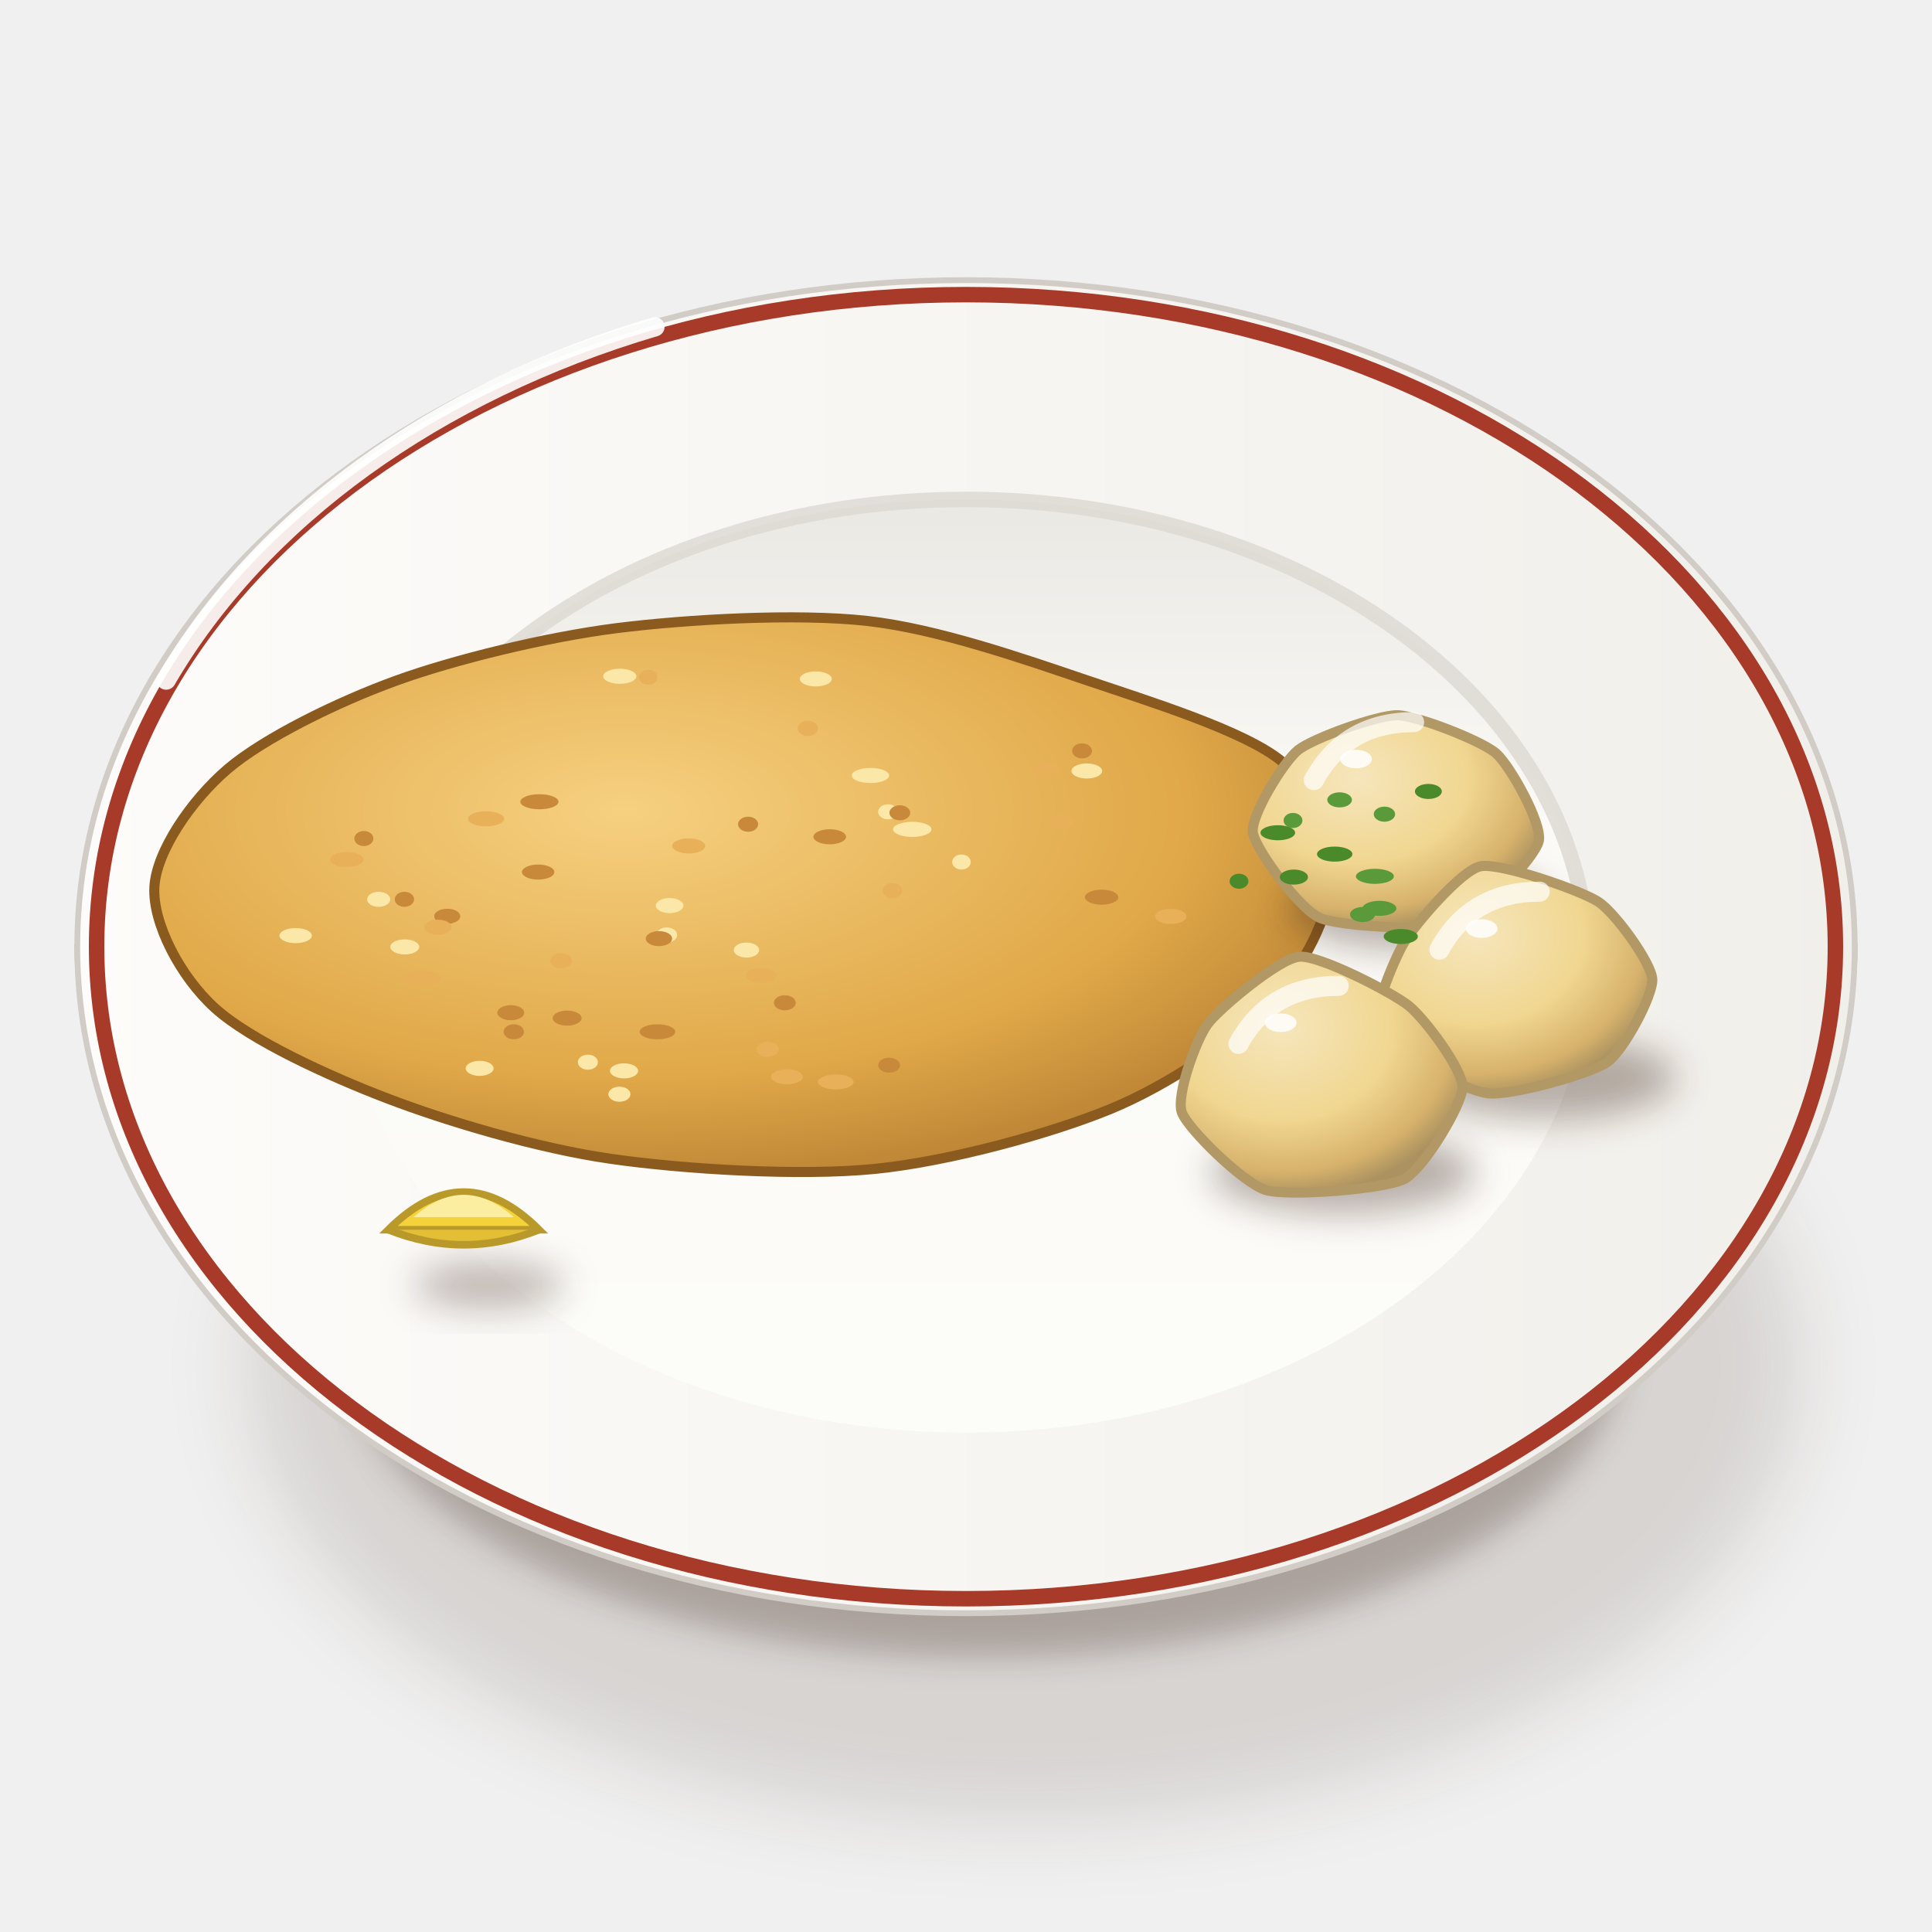
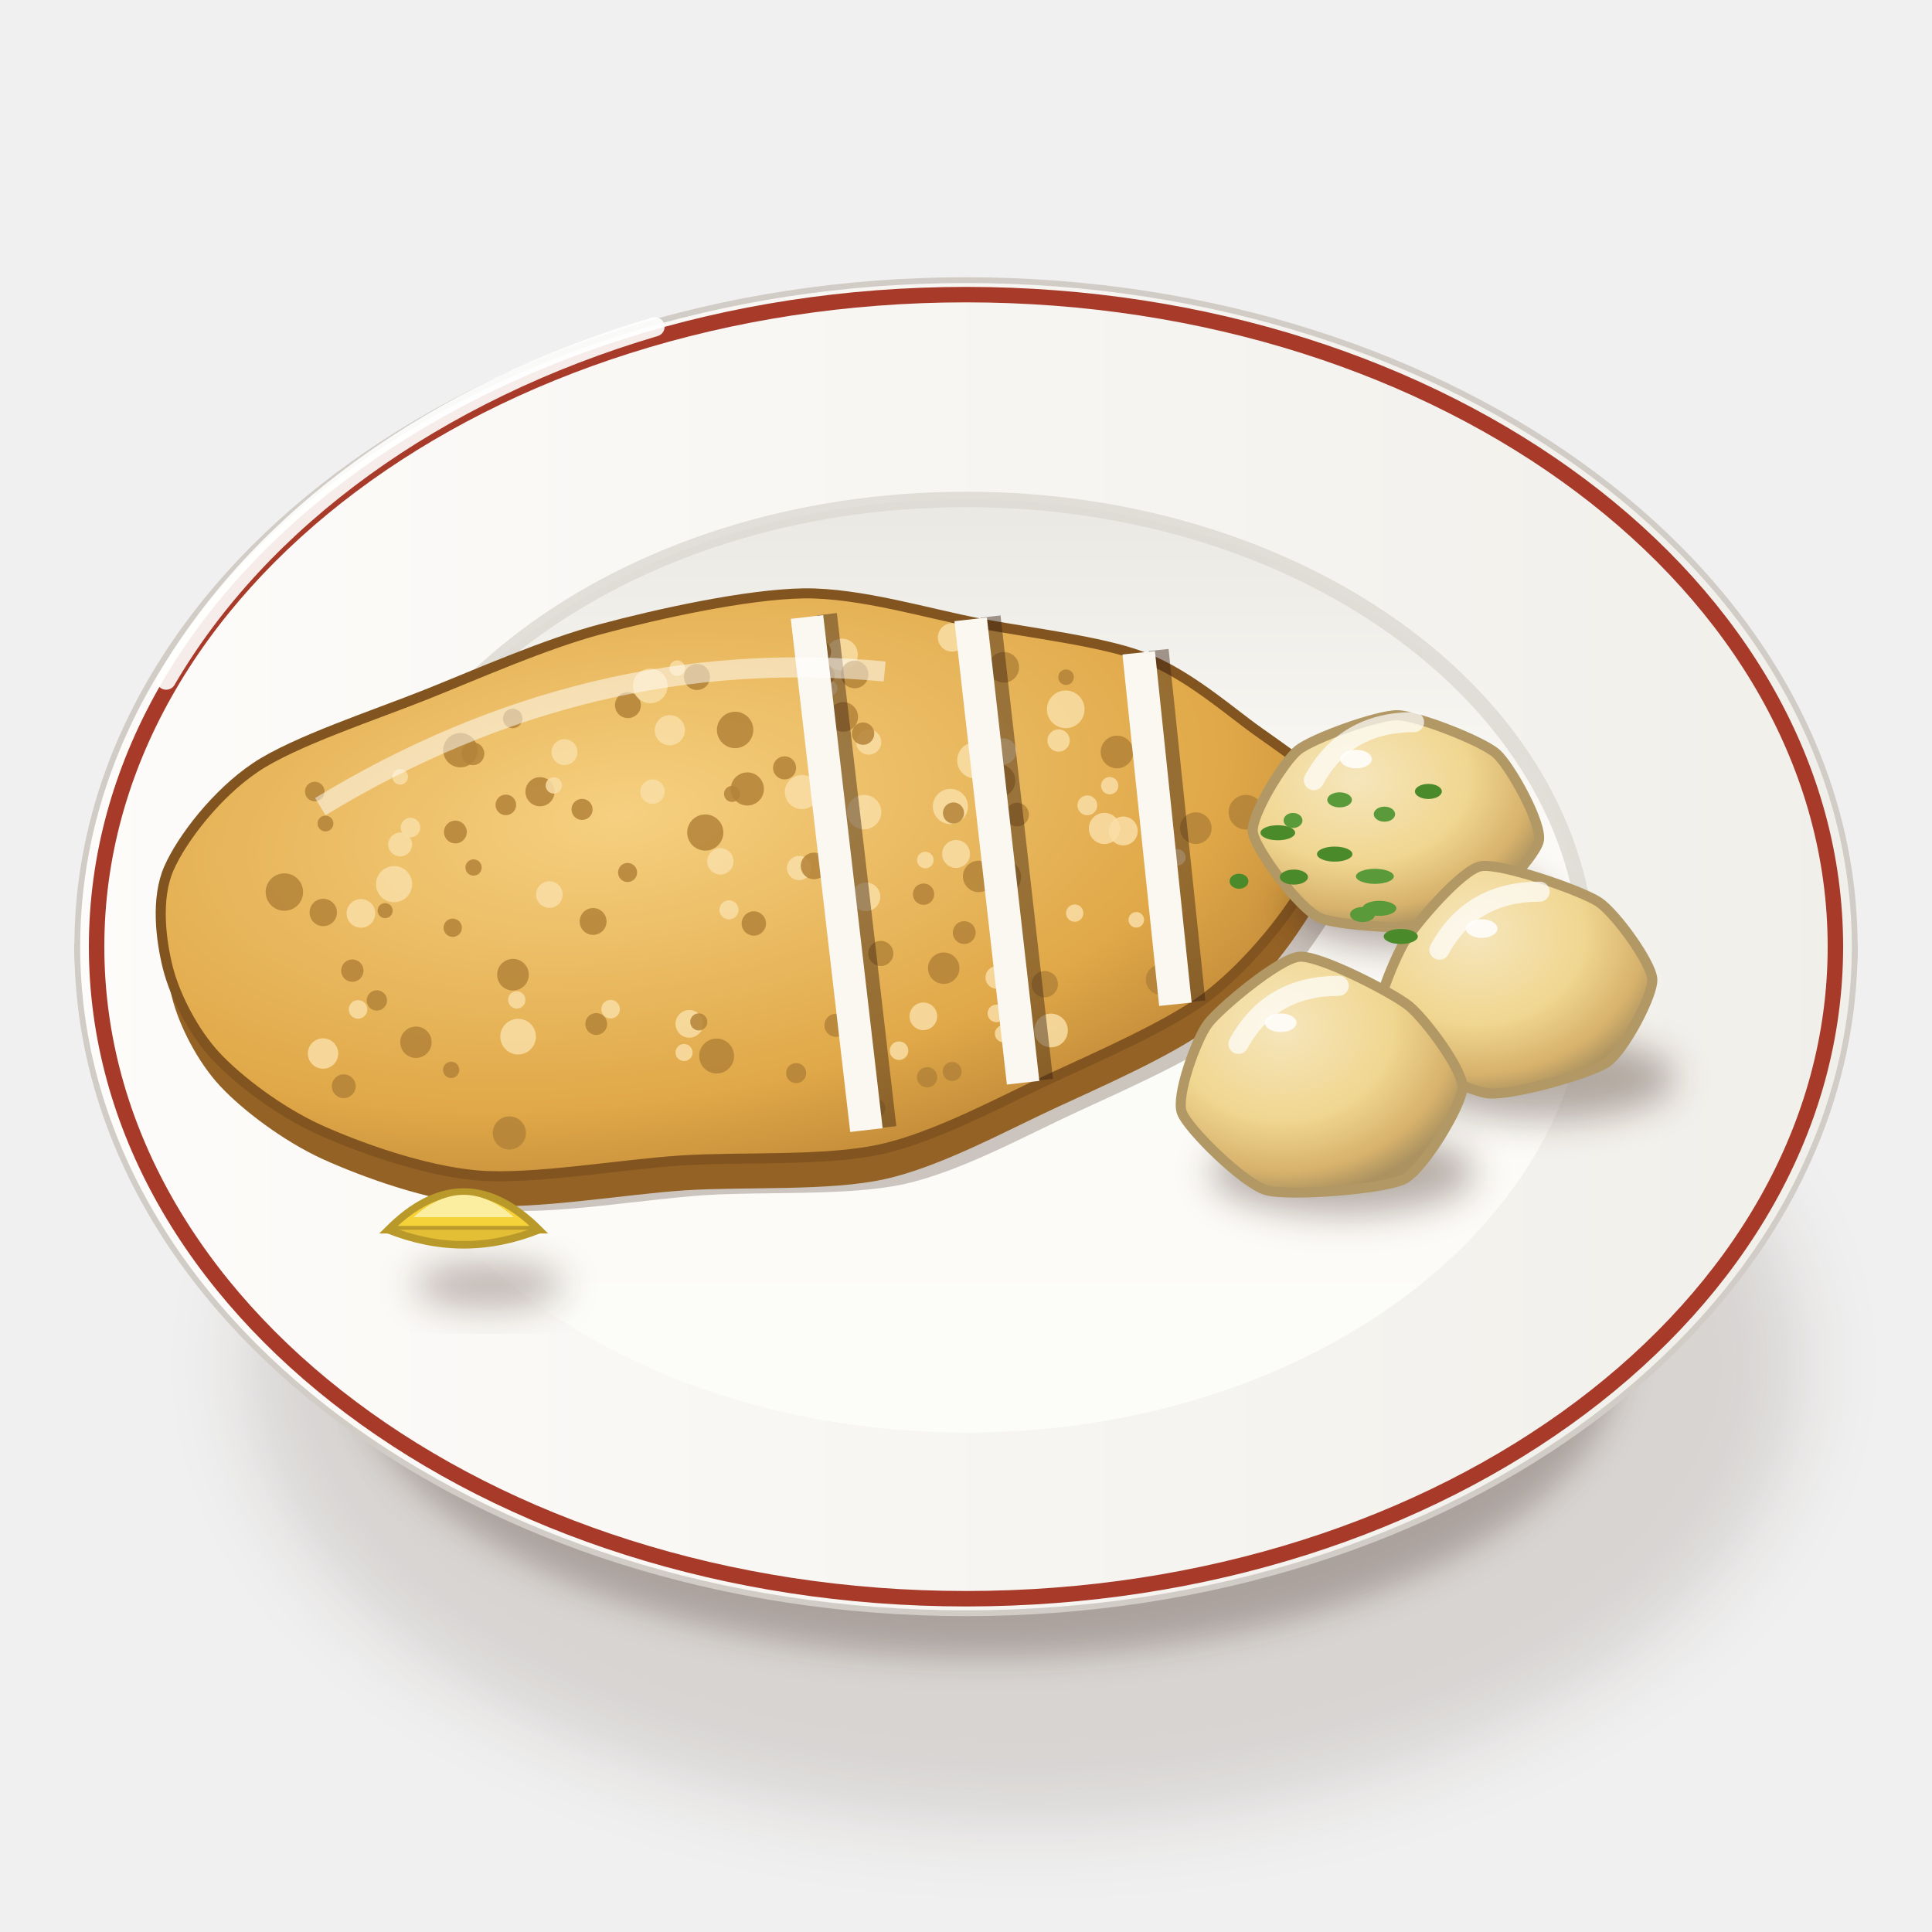
<svg xmlns="http://www.w3.org/2000/svg" viewBox="0 0 200 200" width="400" height="400">
  <defs>
    <filter id="pl_dorsz-1" x="-50%" y="-50%" width="200%" height="200%">
      <feGaussianBlur stdDeviation="4" />
    </filter>
    <filter id="pl_dorsz-2" x="-50%" y="-50%" width="200%" height="200%">
      <feGaussianBlur stdDeviation="1.6" />
    </filter>
    <linearGradient id="pl_dorsz-3" x1="0" y1="0" x2="1" y2="0">
      <stop offset="0" stop-color="#fbfbf7" />
      <stop offset="0.6" stop-color="#eae8e3" />
      <stop offset="1" stop-color="#cdc7c1" />
    </linearGradient>
    <linearGradient id="pl_dorsz-4" x1="0" y1="0" x2="1" y2="0">
      <stop offset="0" stop-color="#fdfcfa" />
      <stop offset="1" stop-color="#f1efea" />
    </linearGradient>
    <linearGradient id="pl_dorsz-5" x1="0" y1="0" x2="0" y2="1">
      <stop offset="0" stop-color="#eae8e3" />
      <stop offset="0.35" stop-color="#fbfaf6" />
      <stop offset="1" stop-color="#fcfcf9" />
    </linearGradient>
-     <radialGradient id="pl_dorsz-6" cx="0.4" cy="0.35" r="0.8">
+     <radialGradient id="pl_dorsz-6" cx="0.4" cy="0.35" r="0.85">
      <stop offset="0" stop-color="#f6d080" />
      <stop offset="0.6" stop-color="#e0a848" />
      <stop offset="1" stop-color="#a8702a" />
    </radialGradient>
    <filter id="pl_dorsz-7" x="-50%" y="-50%" width="200%" height="200%">
      <feGaussianBlur stdDeviation="1.4" />
    </filter>
    <radialGradient id="pl_dorsz-8" cx="0.36" cy="0.3" r="0.72">
      <stop offset="0" stop-color="#f6e6bc" />
      <stop offset="0.55" stop-color="#f0d690" />
      <stop offset="0.85" stop-color="#d7b26c" />
      <stop offset="1" stop-color="#ab9260" />
    </radialGradient>
  </defs>
  <ellipse cx="106" cy="141.25" rx="80.37" ry="47.36" fill="#3a2212" opacity="0.14" filter="url(#pl_dorsz-1)" />
  <ellipse cx="102" cy="139.25" rx="66.02" ry="32.29" fill="#3a2212" opacity="0.28" filter="url(#pl_dorsz-2)" />
  <path d="M8,98 C8,120 30.96,141.39 42.96,143.53 L157.04,143.53 C169.04,141.39 192,120 192,98Z" fill="url(#pl_dorsz-3)" stroke="#c0bab3" stroke-width=".6" />
  <path d="M8,98A92,69 0 1 0 192,98A92,69 0 1 0 8,98Z" fill="url(#pl_dorsz-4)" stroke="#d1ccc6" stroke-width=".6" />
  <path d="M10,98A90,67.5 0 1 0 190,98A90,67.5 0 1 0 10,98Z" fill="none" stroke="#a83a2a" stroke-width="1.6" />
  <path d="M35.6,100A64.4,48.3 0 1 0 164.4,100A64.4,48.3 0 1 0 35.6,100Z" fill="url(#pl_dorsz-5)" />
  <path d="M35.6,100 A64.4,48.3 0 0 1 164.4,100" stroke="#dcd8d2" stroke-width="1.6" fill="none" opacity=".8" />
  <path d="M17.2,70.4 A92,69 0 0 1 67.8,33.83" stroke="#fff" stroke-width="2" fill="none" stroke-linecap="round" opacity=".9" />
  <g transform="translate(100 100) scale(1.3) translate(-100 -100)">
-     <path d="M128.95,93.72C128.74,96.66 126.43,100.7 123.81,103.35C121.19,106 116.15,109.48 111.48,111.4C106.81,113.32 98.68,115.57 92.71,116.16C86.74,116.75 77.49,116.19 71.68,115.35C65.86,114.51 58.66,112.36 53.93,110.55C49.21,108.75 42.98,105.88 40.19,103.35C37.41,100.83 35.22,96.58 35.37,93.72C35.52,90.87 38.31,86.79 41.2,84.32C44.08,81.86 49.95,78.97 54.59,77.29C59.24,75.6 66.53,73.82 72.15,73.1C77.78,72.39 86.51,71.9 92.11,72.52C97.71,73.14 104.55,75.53 109.51,77.21C114.48,78.9 122.3,81.29 125.21,83.76C128.13,86.24 129.16,90.78 128.95,93.72Z" fill="url(#pl_dorsz-6)" stroke="#8a5a1e" stroke-width=".8" />
-     <ellipse cx="93.79" cy="87.72" rx="0.79" ry="0.6" fill="#fbe8a8" />
-     <ellipse cx="68.24" cy="104.15" rx="1.15" ry="0.6" fill="#c88a3a" />
-     <ellipse cx="50.69" cy="91.52" rx="1.33" ry="0.6" fill="#e8b058" />
-     <ellipse cx="53.23" cy="94.69" rx="0.92" ry="0.6" fill="#fbe8a8" />
-     <ellipse cx="82.65" cy="88.71" rx="0.8" ry="0.6" fill="#c88a3a" />
-     <ellipse cx="83.69" cy="100.74" rx="1.21" ry="0.6" fill="#e8b058" />
-     <ellipse cx="76.17" cy="97.53" rx="0.83" ry="0.6" fill="#fbe8a8" />
-     <ellipse cx="94.73" cy="87.8" rx="0.83" ry="0.6" fill="#c88a3a" />
-     <ellipse cx="106.25" cy="84.32" rx="0.98" ry="0.6" fill="#e8b058" />
-     <ellipse cx="82.52" cy="98.73" rx="1.01" ry="0.6" fill="#fbe8a8" />
-     <ellipse cx="58.69" cy="96.04" rx="1.04" ry="0.6" fill="#c88a3a" />
-     <ellipse cx="89.63" cy="109.23" rx="1.42" ry="0.6" fill="#e8b058" />
-     <ellipse cx="72.43" cy="76.93" rx="1.32" ry="0.6" fill="#fbe8a8" />
-     <ellipse cx="85.57" cy="102.93" rx="0.87" ry="0.6" fill="#c88a3a" />
-     <ellipse cx="56.63" cy="100.98" rx="1.54" ry="0.6" fill="#e8b058" />
-     <ellipse cx="69.89" cy="107.66" rx="0.8" ry="0.6" fill="#fbe8a8" />
-     <ellipse cx="55.28" cy="94.69" rx="0.77" ry="0.6" fill="#c88a3a" />
-     <ellipse cx="74.69" cy="77" rx="0.74" ry="0.6" fill="#e8b058" />
-     <ellipse cx="55.31" cy="98.48" rx="1.15" ry="0.6" fill="#fbe8a8" />
-     <ellipse cx="89.15" cy="89.71" rx="1.3" ry="0.6" fill="#c88a3a" />
-     <ellipse cx="77.92" cy="90.44" rx="1.31" ry="0.6" fill="#e8b058" />
-     <ellipse cx="72.4" cy="110.21" rx="0.88" ry="0.6" fill="#fbe8a8" />
-     <ellipse cx="110.8" cy="94.52" rx="1.33" ry="0.6" fill="#c88a3a" />
-     <ellipse cx="67.75" cy="99.58" rx="0.86" ry="0.6" fill="#e8b058" />
-     <ellipse cx="46.62" cy="97.58" rx="1.29" ry="0.6" fill="#fbe8a8" />
-     <ellipse cx="63.75" cy="103.72" rx="1.07" ry="0.6" fill="#c88a3a" />
-     <ellipse cx="84.21" cy="106.64" rx="0.89" ry="0.6" fill="#e8b058" />
-     <ellipse cx="76.4" cy="95.19" rx="1.1" ry="0.6" fill="#fbe8a8" />
-     <ellipse cx="93.88" cy="107.9" rx="0.87" ry="0.6" fill="#c88a3a" />
-     <ellipse cx="61.78" cy="88.28" rx="1.44" ry="0.6" fill="#e8b058" />
-     <ellipse cx="92.39" cy="84.83" rx="1.49" ry="0.6" fill="#fbe8a8" />
-     <ellipse cx="75.43" cy="105.24" rx="1.42" ry="0.6" fill="#c88a3a" />
-     <ellipse cx="94.14" cy="94" rx="0.78" ry="0.6" fill="#e8b058" />
-     <ellipse cx="95.72" cy="89.12" rx="1.53" ry="0.6" fill="#fbe8a8" />
-     <ellipse cx="109.24" cy="82.87" rx="0.79" ry="0.6" fill="#c88a3a" />
-     <ellipse cx="87.41" cy="81.08" rx="0.81" ry="0.6" fill="#e8b058" />
-     <ellipse cx="109.62" cy="84.47" rx="1.22" ry="0.6" fill="#fbe8a8" />
-     <ellipse cx="75.55" cy="97.82" rx="1.05" ry="0.6" fill="#c88a3a" />
-     <ellipse cx="85.74" cy="108.82" rx="1.27" ry="0.6" fill="#e8b058" />
-     <ellipse cx="72.77" cy="108.35" rx="1.12" ry="0.6" fill="#fbe8a8" />
-     <ellipse cx="52.05" cy="89.85" rx="0.76" ry="0.6" fill="#c88a3a" />
-     <ellipse cx="107.53" cy="88.49" rx="1" ry="0.6" fill="#e8b058" />
-     <ellipse cx="88.04" cy="77.14" rx="1.27" ry="0.6" fill="#fbe8a8" />
-     <ellipse cx="66.03" cy="86.92" rx="1.52" ry="0.6" fill="#c88a3a" />
-     <ellipse cx="116.3" cy="96.05" rx="1.26" ry="0.6" fill="#e8b058" />
-     <ellipse cx="61.27" cy="108.15" rx="1.11" ry="0.6" fill="#fbe8a8" />
-     <ellipse cx="63.99" cy="105.24" rx="0.81" ry="0.6" fill="#c88a3a" />
-     <ellipse cx="57.95" cy="96.91" rx="1.09" ry="0.6" fill="#e8b058" />
-     <ellipse cx="99.64" cy="91.72" rx="0.74" ry="0.6" fill="#fbe8a8" />
-     <ellipse cx="65.93" cy="92.52" rx="1.29" ry="0.6" fill="#c88a3a" />
+     <g transform="translate(82 93.72) rotate(-8)">
+       <path d="M47.85,0C48.08,2.22 45.24,5.43 43.33,7.54C41.41,9.65 38.25,12.44 35.11,14.09C31.96,15.74 26.41,17.31 22.37,18.53C18.33,19.75 12.71,21.88 8.2,22.23C3.69,22.59 -2.89,21.26 -7.7,20.9C-12.52,20.54 -19.69,20.79 -23.92,19.82C-28.15,18.84 -33.02,16.26 -35.92,14.42C-38.81,12.57 -41.69,9.68 -43.2,7.52C-44.71,5.36 -45.76,2.3 -46.01,0C-46.25,-2.3 -46.19,-5.58 -44.83,-7.8C-43.46,-10.02 -40.23,-13.17 -36.89,-14.8C-33.55,-16.43 -26.88,-17.62 -22.56,-18.68C-18.24,-19.74 -12.7,-21.33 -8.08,-21.89C-3.45,-22.46 3.78,-23.02 8.27,-22.46C12.76,-21.89 17.98,-19.43 21.87,-18.12C25.76,-16.82 31.24,-15.37 34.23,-13.74C37.22,-12.12 39.76,-9.34 41.81,-7.28C43.85,-5.22 47.62,-2.22 47.85,0Z" transform="translate(1.5 3)" fill="#3a2212" opacity=".25" />
+       <path d="M47.85,0C48.08,2.22 45.24,5.43 43.33,7.54C41.41,9.65 38.25,12.44 35.11,14.09C31.96,15.74 26.41,17.31 22.37,18.53C18.33,19.75 12.71,21.88 8.2,22.23C3.69,22.59 -2.89,21.26 -7.7,20.9C-12.52,20.54 -19.69,20.79 -23.92,19.82C-28.15,18.84 -33.02,16.26 -35.92,14.42C-38.81,12.57 -41.69,9.68 -43.2,7.52C-44.71,5.36 -45.76,2.3 -46.01,0C-46.25,-2.3 -46.19,-5.58 -44.83,-7.8C-43.46,-10.02 -40.23,-13.17 -36.89,-14.8C-33.55,-16.43 -26.88,-17.62 -22.56,-18.68C-18.24,-19.74 -12.7,-21.33 -8.08,-21.89C-3.45,-22.46 3.78,-23.02 8.27,-22.46C12.76,-21.89 17.98,-19.43 21.87,-18.12C25.76,-16.82 31.24,-15.37 34.23,-13.74C37.22,-12.12 39.76,-9.34 41.81,-7.28C43.85,-5.22 47.62,-2.22 47.85,0Z" transform="translate(0 2.4)" fill="#956225" />
+       <path d="M47.85,0C48.08,2.22 45.24,5.43 43.33,7.54C41.41,9.65 38.25,12.44 35.11,14.09C31.96,15.74 26.41,17.31 22.37,18.53C18.33,19.75 12.71,21.88 8.2,22.23C3.69,22.59 -2.89,21.26 -7.7,20.9C-12.52,20.54 -19.69,20.79 -23.92,19.82C-28.15,18.84 -33.02,16.26 -35.92,14.42C-38.81,12.57 -41.69,9.68 -43.2,7.52C-44.71,5.36 -45.76,2.3 -46.01,0C-46.25,-2.3 -46.19,-5.58 -44.83,-7.8C-43.46,-10.02 -40.23,-13.17 -36.89,-14.8C-33.55,-16.43 -26.88,-17.62 -22.56,-18.68C-18.24,-19.74 -12.7,-21.33 -8.08,-21.89C-3.45,-22.46 3.78,-23.02 8.27,-22.46C12.76,-21.89 17.98,-19.43 21.87,-18.12C25.76,-16.82 31.24,-15.37 34.23,-13.74C37.22,-12.12 39.76,-9.34 41.81,-7.28C43.85,-5.22 47.62,-2.22 47.85,0Z" fill="url(#pl_dorsz-6)" stroke="#82541f" stroke-width=".8" />
+       <circle cx="-12.34" cy="-12.59" r="1.03" fill="#f9dea6" opacity=".85" />
+       <circle cx="17.49" cy="-4.03" r="1.4" fill="#f9dea6" opacity=".85" />
+       <circle cx="-11.59" cy="-7.88" r="0.84" fill="#b38338" opacity=".85" />
+       <circle cx="-14.71" cy="-9.74" r="1.16" fill="#b38338" opacity=".85" />
+       <circle cx="19.25" cy="9.97" r="0.9" fill="#f9dea6" opacity=".85" />
+       <circle cx="-26.32" cy="-7.13" r="0.95" fill="#f9dea6" opacity=".85" />
+       <circle cx="10.03" cy="-12.28" r="1.18" fill="#b38338" opacity=".85" />
+       <circle cx="18.82" cy="12.8" r="0.7" fill="#f9dea6" opacity=".85" />
+       <circle cx="10.62" cy="-4.54" r="1.37" fill="#f9dea6" opacity=".85" />
+       <circle cx="-8.7" cy="-2.4" r="0.76" fill="#b38338" opacity=".85" />
+       <circle cx="22.96" cy="11.03" r="1.05" fill="#b38338" opacity=".85" />
+       <circle cx="-3.71" cy="13.06" r="1.39" fill="#b38338" opacity=".85" />
+       <circle cx="19.15" cy="14.48" r="0.68" fill="#f9dea6" opacity=".85" />
+       <circle cx="-5.51" cy="10.22" r="1.1" fill="#f9dea6" opacity=".85" />
+       <circle cx="-1.12" cy="1.67" r="0.76" fill="#f9dea6" opacity=".85" />
+       <circle cx="-25.32" cy="-8.35" r="0.78" fill="#f9dea6" opacity=".85" />
+       <circle cx="-31.49" cy="2.29" r="0.89" fill="#b38338" opacity=".85" />
+       <circle cx="30.28" cy="-3.9" r="0.69" fill="#f9dea6" opacity=".85" />
+       <circle cx="14.92" cy="-0.08" r="0.66" fill="#f9dea6" opacity=".85" />
+       <circle cx="-17.55" cy="-9.08" r="0.82" fill="#b38338" opacity=".85" />
+       <circle cx="10.37" cy="6.79" r="1" fill="#b38338" opacity=".85" />
+       <circle cx="10.61" cy="-17.21" r="1.27" fill="#f9dea6" opacity=".85" />
+       <circle cx="22.27" cy="-7.79" r="1.04" fill="#f9dea6" opacity=".85" />
+       <circle cx="15.17" cy="8.65" r="1.25" fill="#b38338" opacity=".85" />
+       <circle cx="17.66" cy="-3.48" r="0.84" fill="#b38338" opacity=".85" />
+       <circle cx="14.69" cy="16.89" r="0.76" fill="#b38338" opacity=".85" />
+       <circle cx="-2.13" cy="-4.69" r="1.44" fill="#b38338" opacity=".85" />
+       <circle cx="34.83" cy="2.5" r="0.65" fill="#f9dea6" opacity=".85" />
+       <circle cx="11.76" cy="-10.01" r="1" fill="#f9dea6" opacity=".85" />
+       <circle cx="21.61" cy="-5.52" r="1.3" fill="#b38338" opacity=".85" />
+       <circle cx="-12.85" cy="9.2" r="0.87" fill="#b38338" opacity=".85" />
+       <circle cx="-21.83" cy="-7.5" r="0.91" fill="#b38338" opacity=".85" />
+       <circle cx="20.96" cy="2.17" r="1.11" fill="#f9dea6" opacity=".85" />
+       <circle cx="-11.55" cy="8.19" r="0.74" fill="#f9dea6" opacity=".85" />
+       <circle cx="-32.47" cy="-12.25" r="0.78" fill="#b38338" opacity=".85" />
+       <circle cx="9.31" cy="-14.68" r="0.6" fill="#f9dea6" opacity=".85" />
+       <circle cx="-13.55" cy="-10.08" r="0.65" fill="#f9dea6" opacity=".85" />
+       <circle cx="-4.74" cy="10.17" r="0.68" fill="#b38338" opacity=".85" />
+       <circle cx="-31.47" cy="5.41" r="0.74" fill="#f9dea6" opacity=".85" />
+       <circle cx="8.83" cy="-17.68" r="0.97" fill="#b38338" opacity=".85" />
+       <circle cx="4.88" cy="-0.85" r="0.97" fill="#f9dea6" opacity=".85" />
+       <circle cx="22.94" cy="14.75" r="1.34" fill="#f9dea6" opacity=".85" />
+       <circle cx="30.85" cy="-0.18" r="1.15" fill="#f9dea6" opacity=".85" />
+       <circle cx="6.08" cy="-0.85" r="1.06" fill="#b38338" opacity=".85" />
+       <circle cx="-2.52" cy="-17.96" r="0.62" fill="#f9dea6" opacity=".85" />
+       <circle cx="-24.8" cy="11.21" r="0.65" fill="#b38338" opacity=".85" />
+       <circle cx="12.65" cy="17.07" r="0.81" fill="#b38338" opacity=".85" />
+       <circle cx="28.04" cy="-12.94" r="0.62" fill="#b38338" opacity=".85" />
+       <circle cx="30.89" cy="6.97" r="0.62" fill="#f9dea6" opacity=".85" />
+       <circle cx="0.41" cy="-7.44" r="0.64" fill="#b38338" opacity=".85" />
+       <circle cx="36.6" cy="0.4" r="1.26" fill="#b38338" opacity=".85" />
+       <circle cx="-27.27" cy="8.64" r="1.25" fill="#b38338" opacity=".85" />
+       <circle cx="-20.91" cy="16.83" r="1.32" fill="#b38338" opacity=".85" />
+       <circle cx="-27.24" cy="-4.07" r="1.44" fill="#f9dea6" opacity=".85" />
+       <circle cx="-20.79" cy="-4.5" r="0.65" fill="#b38338" opacity=".85" />
+       <circle cx="-1.26" cy="-2.25" r="1.05" fill="#f9dea6" opacity=".85" />
+       <circle cx="11.41" cy="-10.74" r="0.89" fill="#b38338" opacity=".85" />
+       <circle cx="0.69" cy="3.02" r="0.97" fill="#b38338" opacity=".85" />
+       <circle cx="1.36" cy="-12.45" r="1.45" fill="#b38338" opacity=".85" />
+       <circle cx="27.66" cy="-10.41" r="1.5" fill="#f9dea6" opacity=".85" />
+       <circle cx="10.73" cy="14.66" r="0.74" fill="#f9dea6" opacity=".85" />
+       <circle cx="-18.87" cy="4.39" r="1.26" fill="#b38338" opacity=".85" />
+       <circle cx="19.49" cy="-17.34" r="1.13" fill="#f9dea6" opacity=".85" />
+       <circle cx="-19.58" cy="-13.48" r="0.91" fill="#b38338" opacity=".85" />
+       <circle cx="31.23" cy="-6.48" r="1.3" fill="#b38338" opacity=".85" />
+       <circle cx="-16.05" cy="-15.82" r="0.78" fill="#b38338" opacity=".85" />
+       <circle cx="-5.84" cy="-8.5" r="0.97" fill="#f9dea6" opacity=".85" />
+       <circle cx="18.94" cy="1.8" r="1.25" fill="#b38338" opacity=".85" />
+       <circle cx="-18.85" cy="6.42" r="0.69" fill="#f9dea6" opacity=".85" />
+       <circle cx="5.94" cy="-6.81" r="1.36" fill="#f9dea6" opacity=".85" />
+       <circle cx="-6.82" cy="-15.59" r="1.03" fill="#b38338" opacity=".85" />
+       <circle cx="19.96" cy="-7.39" r="1.44" fill="#f9dea6" opacity=".85" />
+       <circle cx="-31.98" cy="-9.61" r="0.63" fill="#b38338" opacity=".85" />
+       <circle cx="9.83" cy="2.16" r="1.14" fill="#f9dea6" opacity=".85" />
+       <circle cx="-29.89" cy="4.91" r="0.81" fill="#b38338" opacity=".85" />
+       <circle cx="6.04" cy="11.96" r="0.92" fill="#b38338" opacity=".85" />
+       <circle cx="-25.57" cy="-12.46" r="0.62" fill="#f9dea6" opacity=".85" />
+       <circle cx="-20.53" cy="-13.9" r="1.37" fill="#b38338" opacity=".85" />
+       <circle cx="-11.96" cy="1.08" r="1.07" fill="#b38338" opacity=".85" />
+       <circle cx="-1.06" cy="-17.05" r="1.04" fill="#b38338" opacity=".85" />
+       <circle cx="11.4" cy="-15.5" r="1.1" fill="#b38338" opacity=".85" />
+       <circle cx="9.07" cy="-15.77" r="0.77" fill="#b38338" opacity=".85" />
+       <circle cx="40.73" cy="-0.3" r="1.38" fill="#b38338" opacity=".85" />
+       <circle cx="8.3" cy="18.95" r="0.73" fill="#b38338" opacity=".85" />
+       <circle cx="-19.15" cy="9.33" r="1.42" fill="#f9dea6" opacity=".85" />
+       <circle cx="26.11" cy="5.76" r="0.69" fill="#f9dea6" opacity=".85" />
+       <circle cx="-6.24" cy="12.42" r="0.68" fill="#f9dea6" opacity=".85" />
+       <circle cx="28.3" cy="-2.6" r="0.79" fill="#f9dea6" opacity=".85" />
+       <circle cx="-30.18" cy="-2.13" r="1.14" fill="#f9dea6" opacity=".85" />
+       <circle cx="-33.14" cy="-2.62" r="1.09" fill="#b38338" opacity=".85" />
+       <circle cx="20.87" cy="2.14" r="1.42" fill="#b38338" opacity=".85" />
+       <circle cx="29.39" cy="-0.59" r="1.24" fill="#f9dea6" opacity=".85" />
+       <circle cx="-3.79" cy="-13.15" r="1.2" fill="#f9dea6" opacity=".85" />
+       <circle cx="17.18" cy="6.07" r="0.91" fill="#b38338" opacity=".85" />
+       <circle cx="-35.98" cy="-4.66" r="1.49" fill="#b38338" opacity=".85" />
+       <circle cx="-15.11" cy="-1.53" r="1.06" fill="#f9dea6" opacity=".85" />
+       <circle cx="14.4" cy="2.59" r="0.85" fill="#b38338" opacity=".85" />
+       <circle cx="-23.1" cy="0.02" r="0.73" fill="#b38338" opacity=".85" />
+       <circle cx="22.66" cy="-2.65" r="0.94" fill="#b38338" opacity=".85" />
+       <circle cx="1.67" cy="-7.66" r="1.32" fill="#b38338" opacity=".85" />
+       <circle cx="26.75" cy="-8.03" r="0.89" fill="#f9dea6" opacity=".85" />
+       <circle cx="17.41" cy="-0.22" r="1.11" fill="#f9dea6" opacity=".85" />
+       <circle cx="20.52" cy="-2.6" r="0.77" fill="#b38338" opacity=".85" />
+       <circle cx="32.19" cy="11.96" r="1.22" fill="#b38338" opacity=".85" />
+       <circle cx="-28.24" cy="-2.08" r="0.6" fill="#b38338" opacity=".85" />
+       <circle cx="4.84" cy="-8.91" r="0.92" fill="#b38338" opacity=".85" />
+       <circle cx="-34.72" cy="8.5" r="1.21" fill="#f9dea6" opacity=".85" />
+       <circle cx="13.03" cy="12.22" r="1.1" fill="#f9dea6" opacity=".85" />
+       <circle cx="-4.84" cy="-16.86" r="1.38" fill="#f9dea6" opacity=".85" />
+       <circle cx="2.37" cy="15.29" r="0.8" fill="#b38338" opacity=".85" />
+       <circle cx="-33.45" cy="11.31" r="0.95" fill="#b38338" opacity=".85" />
+       <circle cx="23.24" cy="-14.41" r="1.22" fill="#b38338" opacity=".85" />
+       <path d="M9.88,-20.56 L8.88,20.56" stroke="#3a2212" stroke-width="1.6" opacity=".45" />
+       <path d="M8.28,-20.56 L7.28,20.56" stroke="#fbf8f2" stroke-width="2.6" />
+       <path d="M22.76,-18.56 L21.76,18.56" stroke="#3a2212" stroke-width="1.6" opacity=".45" />
+       <path d="M21.16,-18.56 L20.16,18.56" stroke="#fbf8f2" stroke-width="2.6" />
+       <path d="M35.64,-14.06 L34.64,14.06" stroke="#3a2212" stroke-width="1.6" opacity=".45" />
+       <path d="M34.04,-14.06 L33.04,14.06" stroke="#fbf8f2" stroke-width="2.6" />
+       <path d="M-32.2,-11 Q-9.2,-20.9 13.8,-15.4" stroke="#fff" stroke-width="1.6" fill="none" opacity=".5" />
+     </g>
    <ellipse cx="136" cy="95.42" rx="10.5" ry="3.36" fill="#3a2212" opacity="0.35" filter="url(#pl_dorsz-7)" />
    <g transform="translate(134 87.72)">
      <path d="M11.61,2.33C11.3,3.69 6.91,8.3 5.16,8.91C3.42,9.52 -4.2,9.17 -5.84,8.44C-7.47,7.72 -10.99,2.96 -11.16,1.63C-11.33,0.29 -8.71,-3.98 -7.56,-4.91C-6.41,-5.84 -1.23,-7.71 0.35,-7.69C1.93,-7.66 7.1,-5.64 8.23,-4.64C9.35,-3.64 11.92,0.98 11.61,2.33Z" fill="url(#pl_dorsz-8)" stroke="#b19864" stroke-width=".8" />
      <path d="M-6.3,-2.52 Q-3.78,-7.14 1.68,-7.14" stroke="#fff" stroke-width="1.6" fill="none" stroke-linecap="round" opacity=".7" />
      <ellipse cx="-2.94" cy="-4.2" rx="1.26" ry="0.74" fill="#fff" opacity=".85" />
    </g>
    <ellipse cx="146" cy="108.92" rx="10.5" ry="3.36" fill="#3a2212" opacity="0.35" filter="url(#pl_dorsz-7)" />
    <g transform="translate(144 101.22)">
      <path d="M7.06,6.44C5.76,7.35 -0.59,9.13 -2.42,8.92C-4.26,8.71 -10.62,5.56 -11.29,4.35C-11.96,3.15 -9.91,-1.79 -9.08,-3.14C-8.26,-4.49 -4.57,-8.85 -3.03,-9.16C-1.48,-9.48 4.99,-7.23 6.36,-6.33C7.73,-5.43 10.58,-1.45 10.65,-0.17C10.73,1.11 8.37,5.53 7.06,6.44Z" fill="url(#pl_dorsz-8)" stroke="#b19864" stroke-width=".8" />
      <path d="M-6.3,-2.52 Q-3.78,-7.14 1.68,-7.14" stroke="#fff" stroke-width="1.6" fill="none" stroke-linecap="round" opacity=".7" />
      <ellipse cx="-2.94" cy="-4.2" rx="1.26" ry="0.74" fill="#fff" opacity=".85" />
    </g>
    <ellipse cx="130" cy="116.42" rx="10.5" ry="3.36" fill="#3a2212" opacity="0.35" filter="url(#pl_dorsz-7)" />
    <g transform="translate(128 108.72)">
      <path d="M11.54,0.94C11.51,2.32 8.47,7.42 6.9,8.24C5.33,9.06 -2.36,9.65 -4.13,9.12C-5.9,8.58 -10.35,4.25 -10.82,2.92C-11.28,1.6 -9.67,-2.88 -8.74,-4.12C-7.8,-5.36 -3.07,-9.32 -1.47,-9.46C0.13,-9.61 5.95,-6.6 7.25,-5.56C8.55,-4.52 11.58,-0.44 11.54,0.94Z" fill="url(#pl_dorsz-8)" stroke="#b19864" stroke-width=".8" />
      <path d="M-6.3,-2.52 Q-3.78,-7.14 1.68,-7.14" stroke="#fff" stroke-width="1.6" fill="none" stroke-linecap="round" opacity=".7" />
      <ellipse cx="-2.94" cy="-4.2" rx="1.26" ry="0.74" fill="#fff" opacity=".85" />
    </g>
    <ellipse cx="132.56" cy="92.86" rx="1.51" ry="0.6" fill="#5a9a3a" />
    <ellipse cx="129.36" cy="91.09" rx="1.41" ry="0.6" fill="#4a8a2a" />
    <ellipse cx="129.75" cy="86.77" rx="0.98" ry="0.6" fill="#5a9a3a" />
    <ellipse cx="136.82" cy="86.1" rx="1.07" ry="0.6" fill="#4a8a2a" />
    <ellipse cx="126.04" cy="88.41" rx="0.75" ry="0.6" fill="#5a9a3a" />
    <ellipse cx="124.83" cy="89.39" rx="1.38" ry="0.6" fill="#4a8a2a" />
    <ellipse cx="133.32" cy="87.91" rx="0.85" ry="0.6" fill="#5a9a3a" />
    <ellipse cx="121.74" cy="93.25" rx="0.75" ry="0.6" fill="#4a8a2a" />
    <ellipse cx="131.58" cy="95.9" rx="1" ry="0.6" fill="#5a9a3a" />
    <ellipse cx="134.62" cy="97.65" rx="1.36" ry="0.6" fill="#4a8a2a" />
    <ellipse cx="132.92" cy="95.41" rx="1.35" ry="0.6" fill="#5a9a3a" />
    <ellipse cx="126.11" cy="92.92" rx="1.12" ry="0.6" fill="#4a8a2a" />
    <ellipse cx="62" cy="125.4" rx="6" ry="1.92" fill="#3a2212" opacity="0.3" filter="url(#pl_dorsz-7)" />
    <g transform="translate(60 121)">
      <path d="M-6,0 Q0,-6 6,0Z" fill="#f6d23a" stroke="#b9992a" stroke-width=".6" />
      <path d="M-4,-1 Q0,-4.56 4,-1Z" fill="#fbeea0" />
      <path d="M-6,0 Q0,2.4 6,0" fill="#e2bf35" stroke="#b9992a" stroke-width=".6" />
    </g>
  </g>
</svg>
